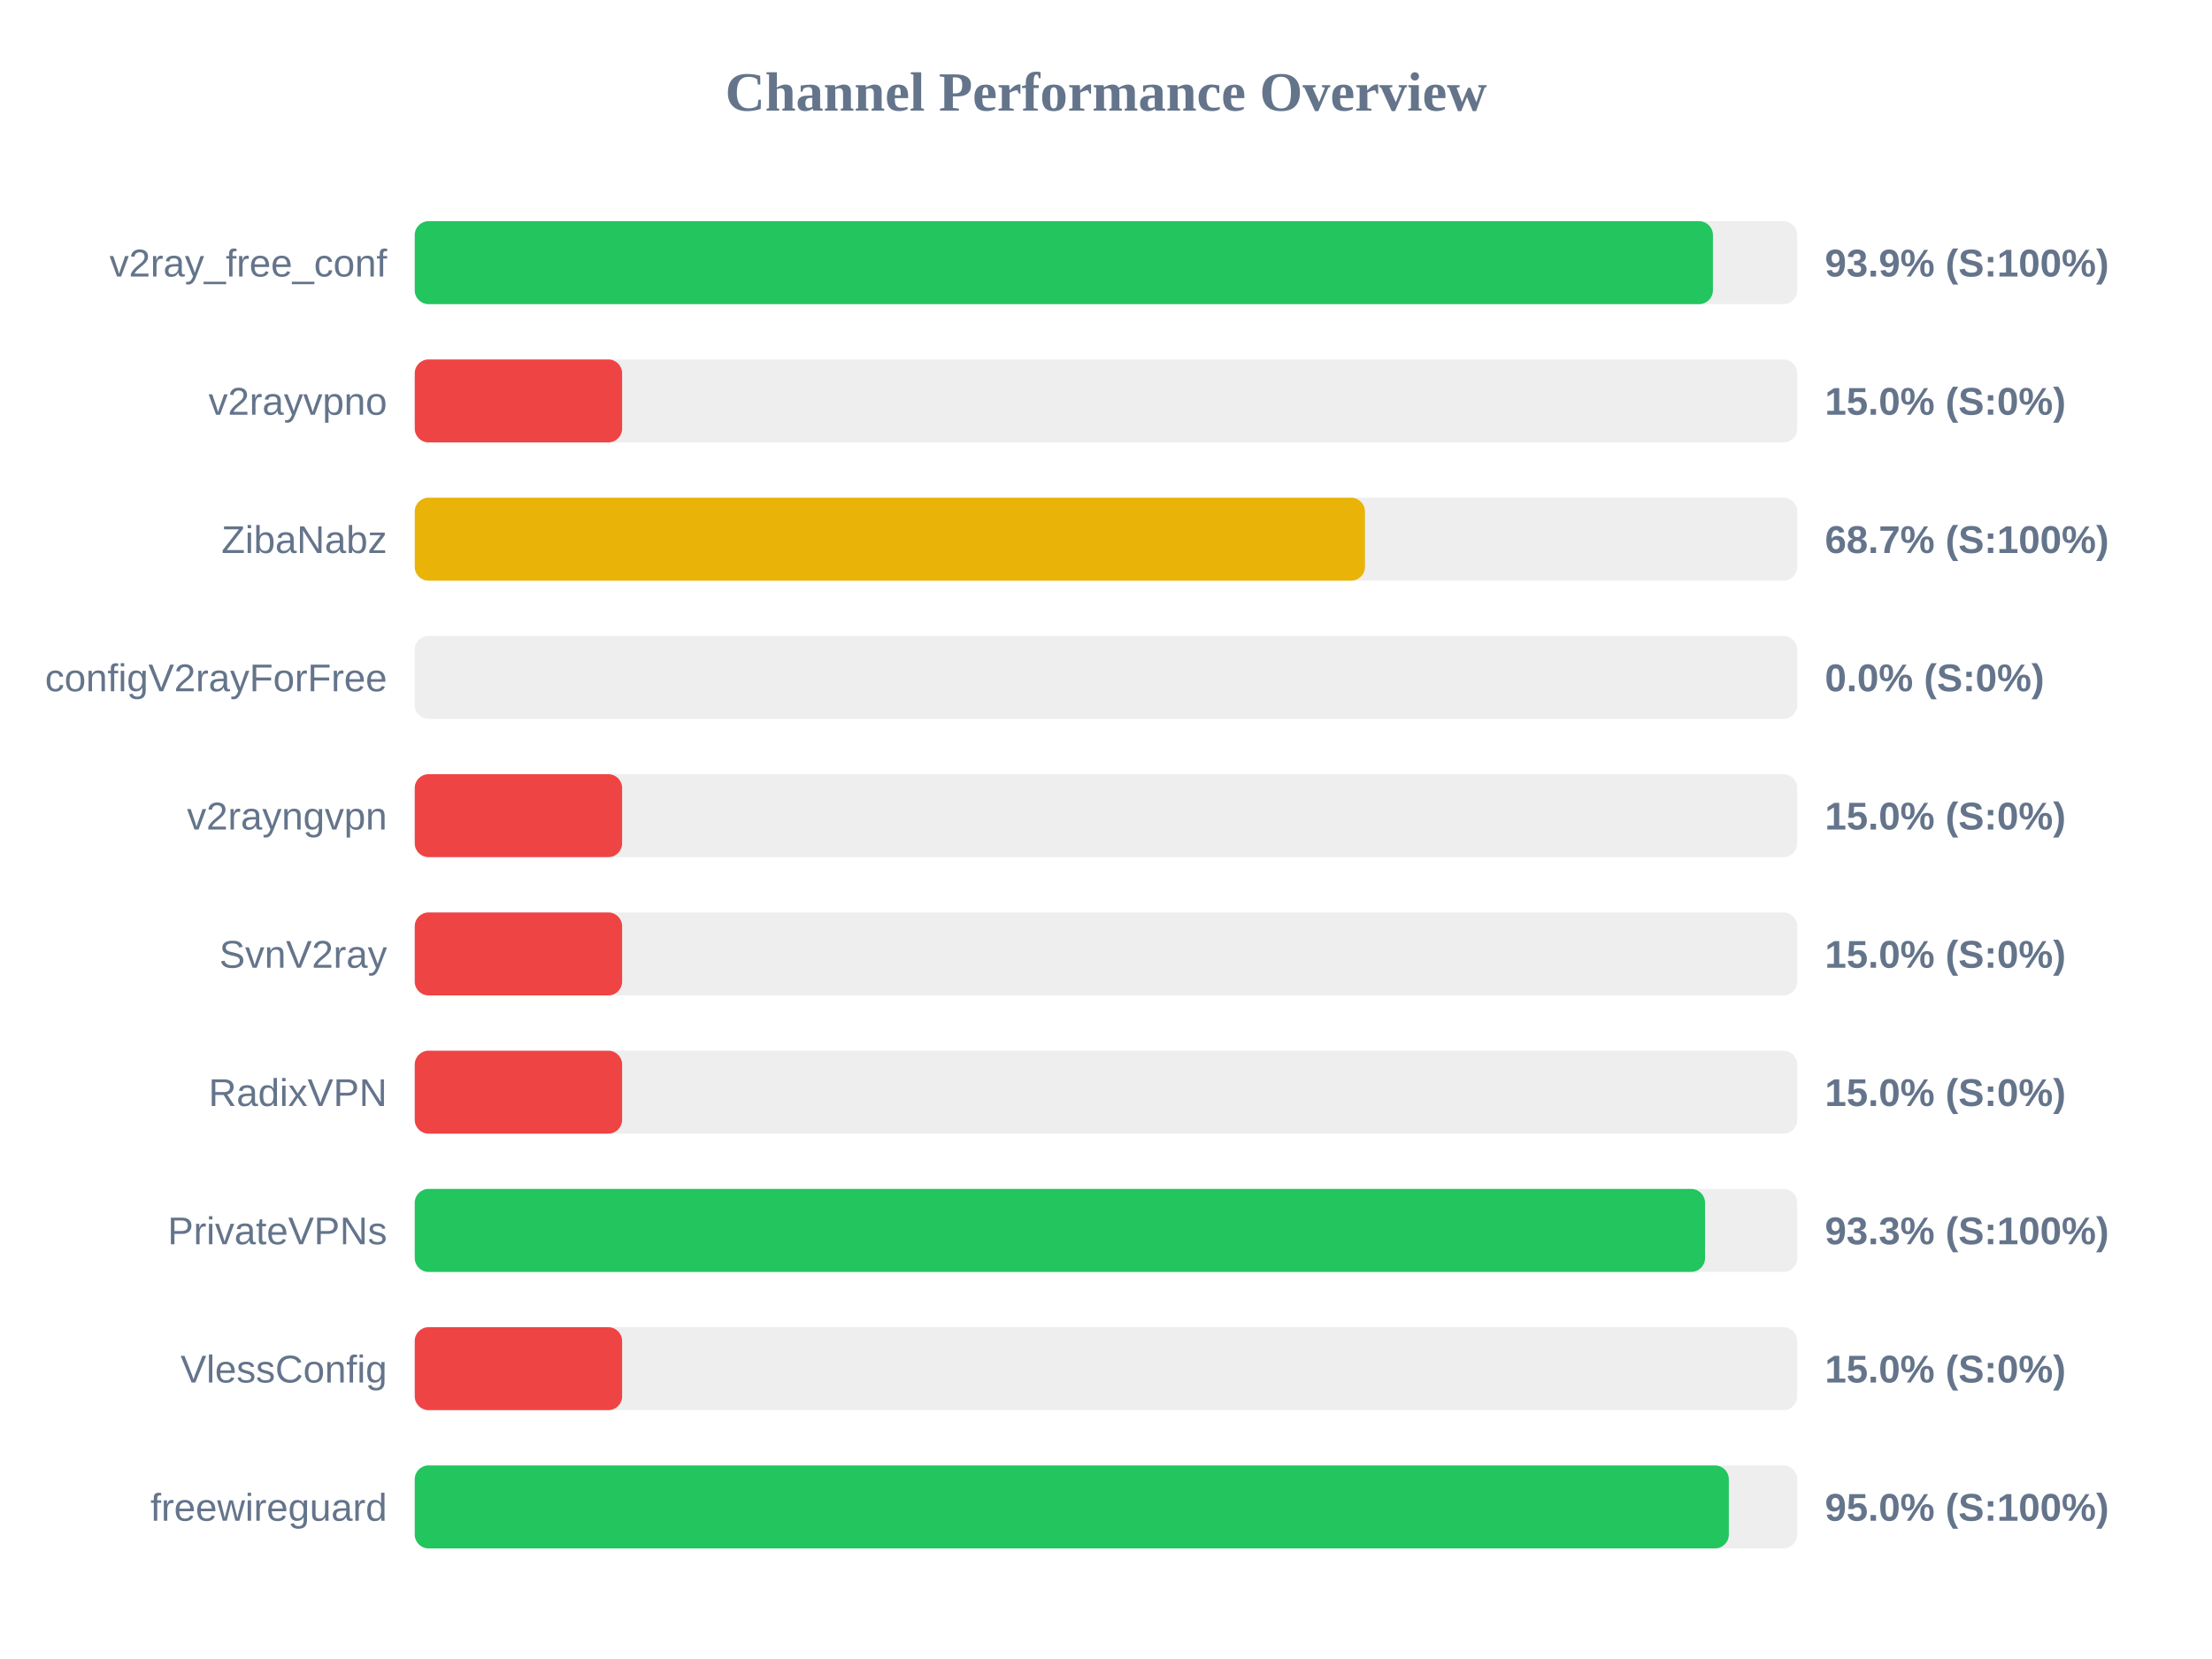
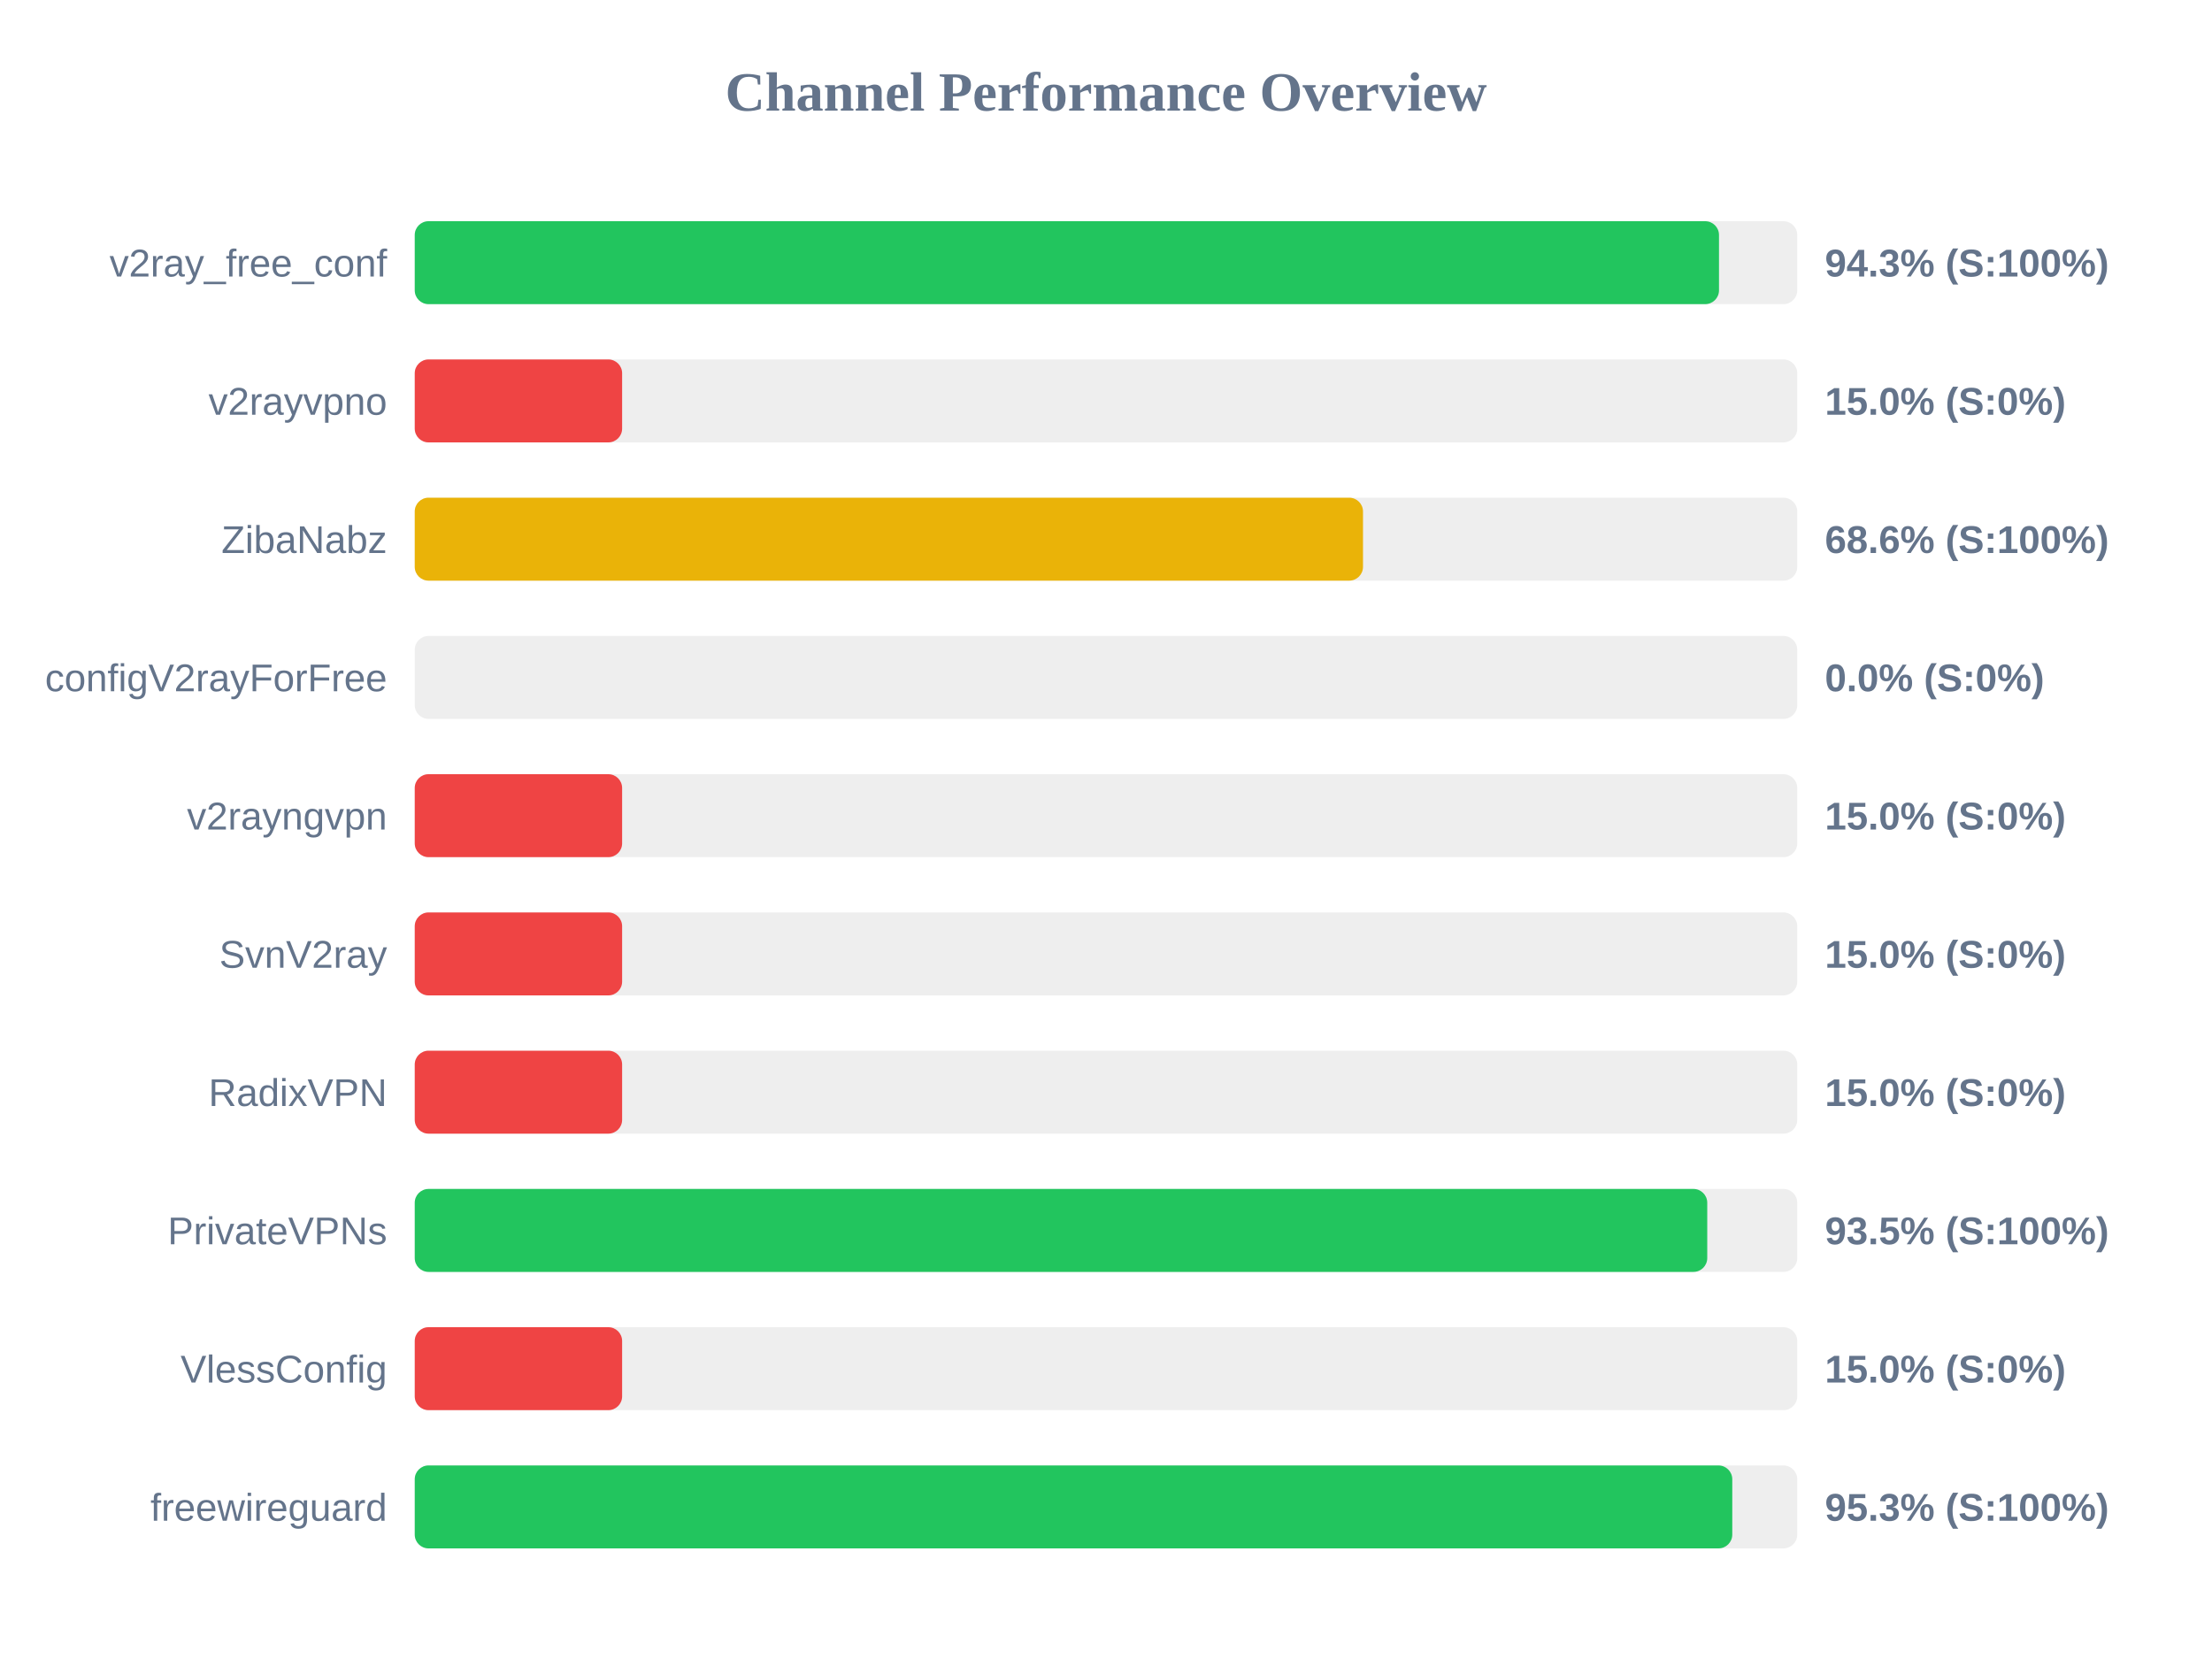
<svg xmlns="http://www.w3.org/2000/svg" width="800" height="600" version="1.1">
  <style>
        .row { font: 14px Arial; fill: #64748b; }
        .score { font: bold 14px Arial; fill: #64748b; }
    </style>
  <text x="400" y="40" text-anchor="middle" font-size="20px" font-weight="bold" fill="#64748b">Channel Performance Overview</text>
  <rect x="150" y="80" width="500" height="30" fill="#eee" rx="5" />
-   <rect x="150" y="80" width="469.5" height="30" fill="#22c55e" rx="5" />
+   <rect x="150" y="80" width="471.7" height="30" fill="#22c55e" rx="5" />
  <text x="140" y="100" text-anchor="end" class="row">v2ray_free_conf</text>
-   <text x="660" y="100" text-anchor="start" class="score">93.9% (S:100%)</text>
+   <text x="660" y="100" text-anchor="start" class="score">94.3% (S:100%)</text>
  <rect x="150" y="130" width="500" height="30" fill="#eee" rx="5" />
  <rect x="150" y="130" width="75.0" height="30" fill="#ef4444" rx="5" />
  <text x="140" y="150" text-anchor="end" class="row">v2rayvpno</text>
  <text x="660" y="150" text-anchor="start" class="score">15.0% (S:0%)</text>
  <rect x="150" y="180" width="500" height="30" fill="#eee" rx="5" />
-   <rect x="150" y="180" width="343.65" height="30" fill="#eab308" rx="5" />
+   <rect x="150" y="180" width="342.95" height="30" fill="#eab308" rx="5" />
  <text x="140" y="200" text-anchor="end" class="row">ZibaNabz</text>
-   <text x="660" y="200" text-anchor="start" class="score">68.7% (S:100%)</text>
+   <text x="660" y="200" text-anchor="start" class="score">68.6% (S:100%)</text>
  <rect x="150" y="230" width="500" height="30" fill="#eee" rx="5" />
  <rect x="150" y="230" width="0.0" height="30" fill="#ef4444" rx="5" />
  <text x="140" y="250" text-anchor="end" class="row">configV2rayForFree</text>
  <text x="660" y="250" text-anchor="start" class="score">0.0% (S:0%)</text>
  <rect x="150" y="280" width="500" height="30" fill="#eee" rx="5" />
  <rect x="150" y="280" width="75.0" height="30" fill="#ef4444" rx="5" />
  <text x="140" y="300" text-anchor="end" class="row">v2rayngvpn</text>
  <text x="660" y="300" text-anchor="start" class="score">15.0% (S:0%)</text>
  <rect x="150" y="330" width="500" height="30" fill="#eee" rx="5" />
  <rect x="150" y="330" width="75.0" height="30" fill="#ef4444" rx="5" />
  <text x="140" y="350" text-anchor="end" class="row">SvnV2ray</text>
  <text x="660" y="350" text-anchor="start" class="score">15.0% (S:0%)</text>
  <rect x="150" y="380" width="500" height="30" fill="#eee" rx="5" />
  <rect x="150" y="380" width="75.0" height="30" fill="#ef4444" rx="5" />
  <text x="140" y="400" text-anchor="end" class="row">RadixVPN</text>
  <text x="660" y="400" text-anchor="start" class="score">15.0% (S:0%)</text>
  <rect x="150" y="430" width="500" height="30" fill="#eee" rx="5" />
-   <rect x="150" y="430" width="466.65" height="30" fill="#22c55e" rx="5" />
+   <rect x="150" y="430" width="467.45" height="30" fill="#22c55e" rx="5" />
  <text x="140" y="450" text-anchor="end" class="row">PrivateVPNs</text>
-   <text x="660" y="450" text-anchor="start" class="score">93.3% (S:100%)</text>
+   <text x="660" y="450" text-anchor="start" class="score">93.5% (S:100%)</text>
  <rect x="150" y="480" width="500" height="30" fill="#eee" rx="5" />
  <rect x="150" y="480" width="75.0" height="30" fill="#ef4444" rx="5" />
  <text x="140" y="500" text-anchor="end" class="row">VlessConfig</text>
  <text x="660" y="500" text-anchor="start" class="score">15.0% (S:0%)</text>
  <rect x="150" y="530" width="500" height="30" fill="#eee" rx="5" />
-   <rect x="150" y="530" width="475.25" height="30" fill="#22c55e" rx="5" />
+   <rect x="150" y="530" width="476.5" height="30" fill="#22c55e" rx="5" />
  <text x="140" y="550" text-anchor="end" class="row">freewireguard</text>
-   <text x="660" y="550" text-anchor="start" class="score">95.0% (S:100%)</text>
+   <text x="660" y="550" text-anchor="start" class="score">95.3% (S:100%)</text>
</svg>
